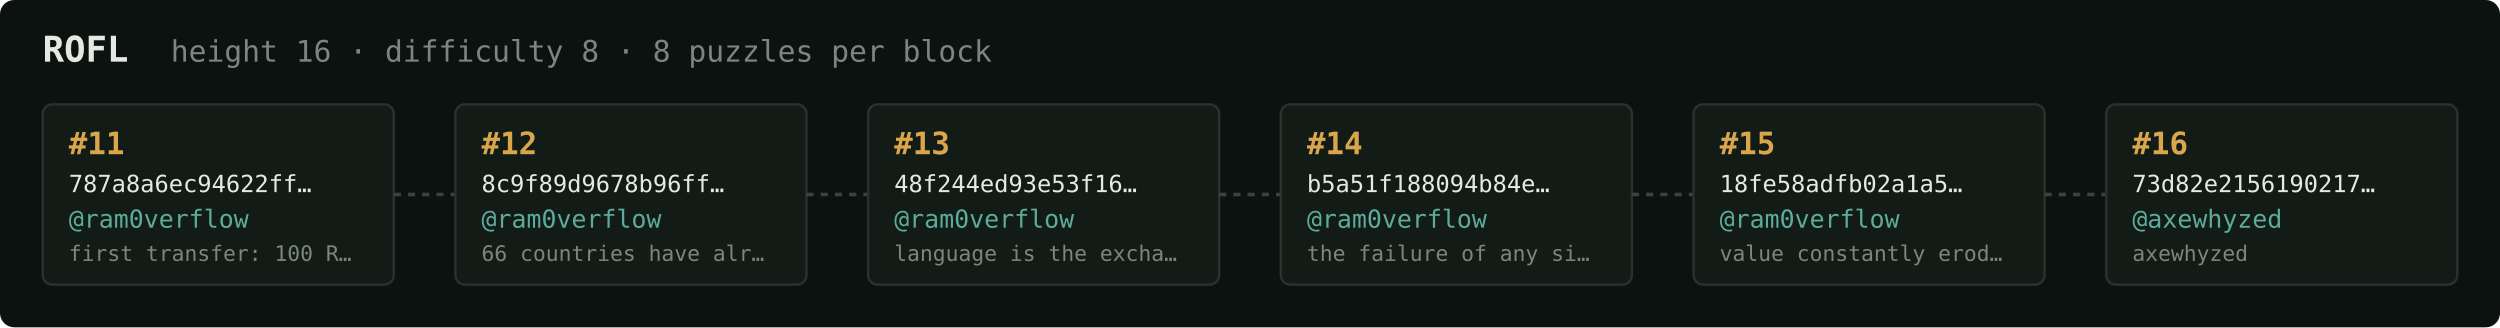
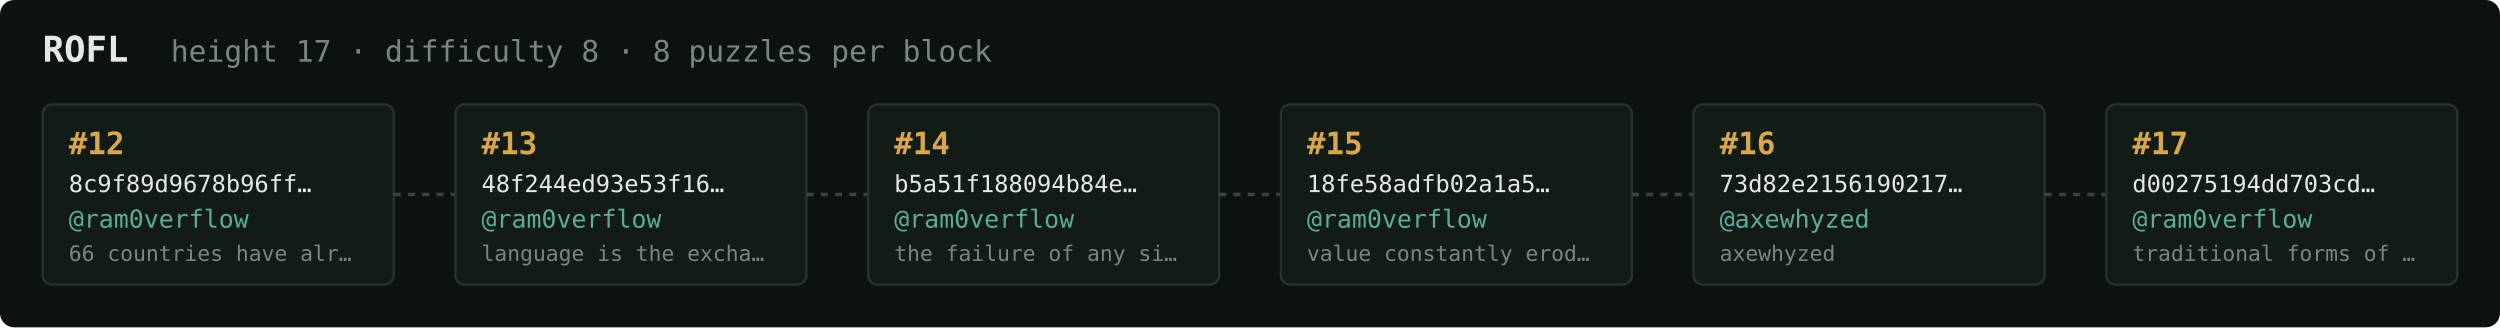
<svg xmlns="http://www.w3.org/2000/svg" width="1054" height="138" viewBox="0 0 1054 138" font-family="ui-monospace,SFMono-Regular,Menlo,monospace">
  <rect fill="#0c1210" width="1054" height="138" rx="6" />
  <text x="18" y="26" fill="#e5e9e3" font-size="15" font-weight="700">ROFL</text>
-   <text x="72" y="26" fill="#7a867f" font-size="12.5">height 16 · difficulty 8 · 8 puzzles per block</text>
+   <text x="72" y="26" fill="#7a867f" font-size="12.5">height 17 · difficulty 8 · 8 puzzles per block</text>
  <rect x="18" y="44" width="148" height="76" rx="4" fill="#131b17" stroke="#28332e" stroke-width="1" />
-   <text x="29" y="65" fill="#d9a64c" font-size="13" font-weight="700">#11</text>
-   <text x="29" y="81" fill="#e5e9e3" font-size="10">787a8a6ec94622ff…</text>
+   <text x="29" y="65" fill="#d9a64c" font-size="13" font-weight="700">#12</text>
+   <text x="29" y="81" fill="#e5e9e3" font-size="10">8c9f89d9678b96ff…</text>
  <text x="29" y="96" fill="#5cab9b" font-size="10.5">@ram0verflow</text>
-   <text x="29" y="110" fill="#7a867f" font-size="9">first transfer: 100 R…</text>
+   <text x="29" y="110" fill="#7a867f" font-size="9">66 countries have alr…</text>
  <line x1="166" y1="82.0" x2="192" y2="82.0" stroke="#38443e" stroke-width="1.5" stroke-dasharray="3 3" />
  <rect x="192" y="44" width="148" height="76" rx="4" fill="#131b17" stroke="#28332e" stroke-width="1" />
-   <text x="203" y="65" fill="#d9a64c" font-size="13" font-weight="700">#12</text>
-   <text x="203" y="81" fill="#e5e9e3" font-size="10">8c9f89d9678b96ff…</text>
+   <text x="203" y="65" fill="#d9a64c" font-size="13" font-weight="700">#13</text>
+   <text x="203" y="81" fill="#e5e9e3" font-size="10">48f244ed93e53f16…</text>
  <text x="203" y="96" fill="#5cab9b" font-size="10.5">@ram0verflow</text>
-   <text x="203" y="110" fill="#7a867f" font-size="9">66 countries have alr…</text>
+   <text x="203" y="110" fill="#7a867f" font-size="9">language is the excha…</text>
  <line x1="340" y1="82.0" x2="366" y2="82.0" stroke="#38443e" stroke-width="1.5" stroke-dasharray="3 3" />
  <rect x="366" y="44" width="148" height="76" rx="4" fill="#131b17" stroke="#28332e" stroke-width="1" />
-   <text x="377" y="65" fill="#d9a64c" font-size="13" font-weight="700">#13</text>
-   <text x="377" y="81" fill="#e5e9e3" font-size="10">48f244ed93e53f16…</text>
+   <text x="377" y="65" fill="#d9a64c" font-size="13" font-weight="700">#14</text>
+   <text x="377" y="81" fill="#e5e9e3" font-size="10">b5a51f188094b84e…</text>
  <text x="377" y="96" fill="#5cab9b" font-size="10.5">@ram0verflow</text>
-   <text x="377" y="110" fill="#7a867f" font-size="9">language is the excha…</text>
+   <text x="377" y="110" fill="#7a867f" font-size="9">the failure of any si…</text>
  <line x1="514" y1="82.0" x2="540" y2="82.0" stroke="#38443e" stroke-width="1.5" stroke-dasharray="3 3" />
  <rect x="540" y="44" width="148" height="76" rx="4" fill="#131b17" stroke="#28332e" stroke-width="1" />
-   <text x="551" y="65" fill="#d9a64c" font-size="13" font-weight="700">#14</text>
-   <text x="551" y="81" fill="#e5e9e3" font-size="10">b5a51f188094b84e…</text>
+   <text x="551" y="65" fill="#d9a64c" font-size="13" font-weight="700">#15</text>
+   <text x="551" y="81" fill="#e5e9e3" font-size="10">18fe58adfb02a1a5…</text>
  <text x="551" y="96" fill="#5cab9b" font-size="10.5">@ram0verflow</text>
-   <text x="551" y="110" fill="#7a867f" font-size="9">the failure of any si…</text>
+   <text x="551" y="110" fill="#7a867f" font-size="9">value constantly erod…</text>
  <line x1="688" y1="82.0" x2="714" y2="82.0" stroke="#38443e" stroke-width="1.5" stroke-dasharray="3 3" />
  <rect x="714" y="44" width="148" height="76" rx="4" fill="#131b17" stroke="#28332e" stroke-width="1" />
-   <text x="725" y="65" fill="#d9a64c" font-size="13" font-weight="700">#15</text>
-   <text x="725" y="81" fill="#e5e9e3" font-size="10">18fe58adfb02a1a5…</text>
-   <text x="725" y="96" fill="#5cab9b" font-size="10.5">@ram0verflow</text>
-   <text x="725" y="110" fill="#7a867f" font-size="9">value constantly erod…</text>
+   <text x="725" y="65" fill="#d9a64c" font-size="13" font-weight="700">#16</text>
+   <text x="725" y="81" fill="#e5e9e3" font-size="10">73d82e2156190217…</text>
+   <text x="725" y="96" fill="#5cab9b" font-size="10.5">@axewhyzed</text>
+   <text x="725" y="110" fill="#7a867f" font-size="9">axewhyzed</text>
  <line x1="862" y1="82.0" x2="888" y2="82.0" stroke="#38443e" stroke-width="1.5" stroke-dasharray="3 3" />
  <rect x="888" y="44" width="148" height="76" rx="4" fill="#131b17" stroke="#28332e" stroke-width="1" />
-   <text x="899" y="65" fill="#d9a64c" font-size="13" font-weight="700">#16</text>
-   <text x="899" y="81" fill="#e5e9e3" font-size="10">73d82e2156190217…</text>
-   <text x="899" y="96" fill="#5cab9b" font-size="10.5">@axewhyzed</text>
-   <text x="899" y="110" fill="#7a867f" font-size="9">axewhyzed</text>
+   <text x="899" y="65" fill="#d9a64c" font-size="13" font-weight="700">#17</text>
+   <text x="899" y="81" fill="#e5e9e3" font-size="10">d00275194dd703cd…</text>
+   <text x="899" y="96" fill="#5cab9b" font-size="10.5">@ram0verflow</text>
+   <text x="899" y="110" fill="#7a867f" font-size="9">traditional forms of …</text>
</svg>
